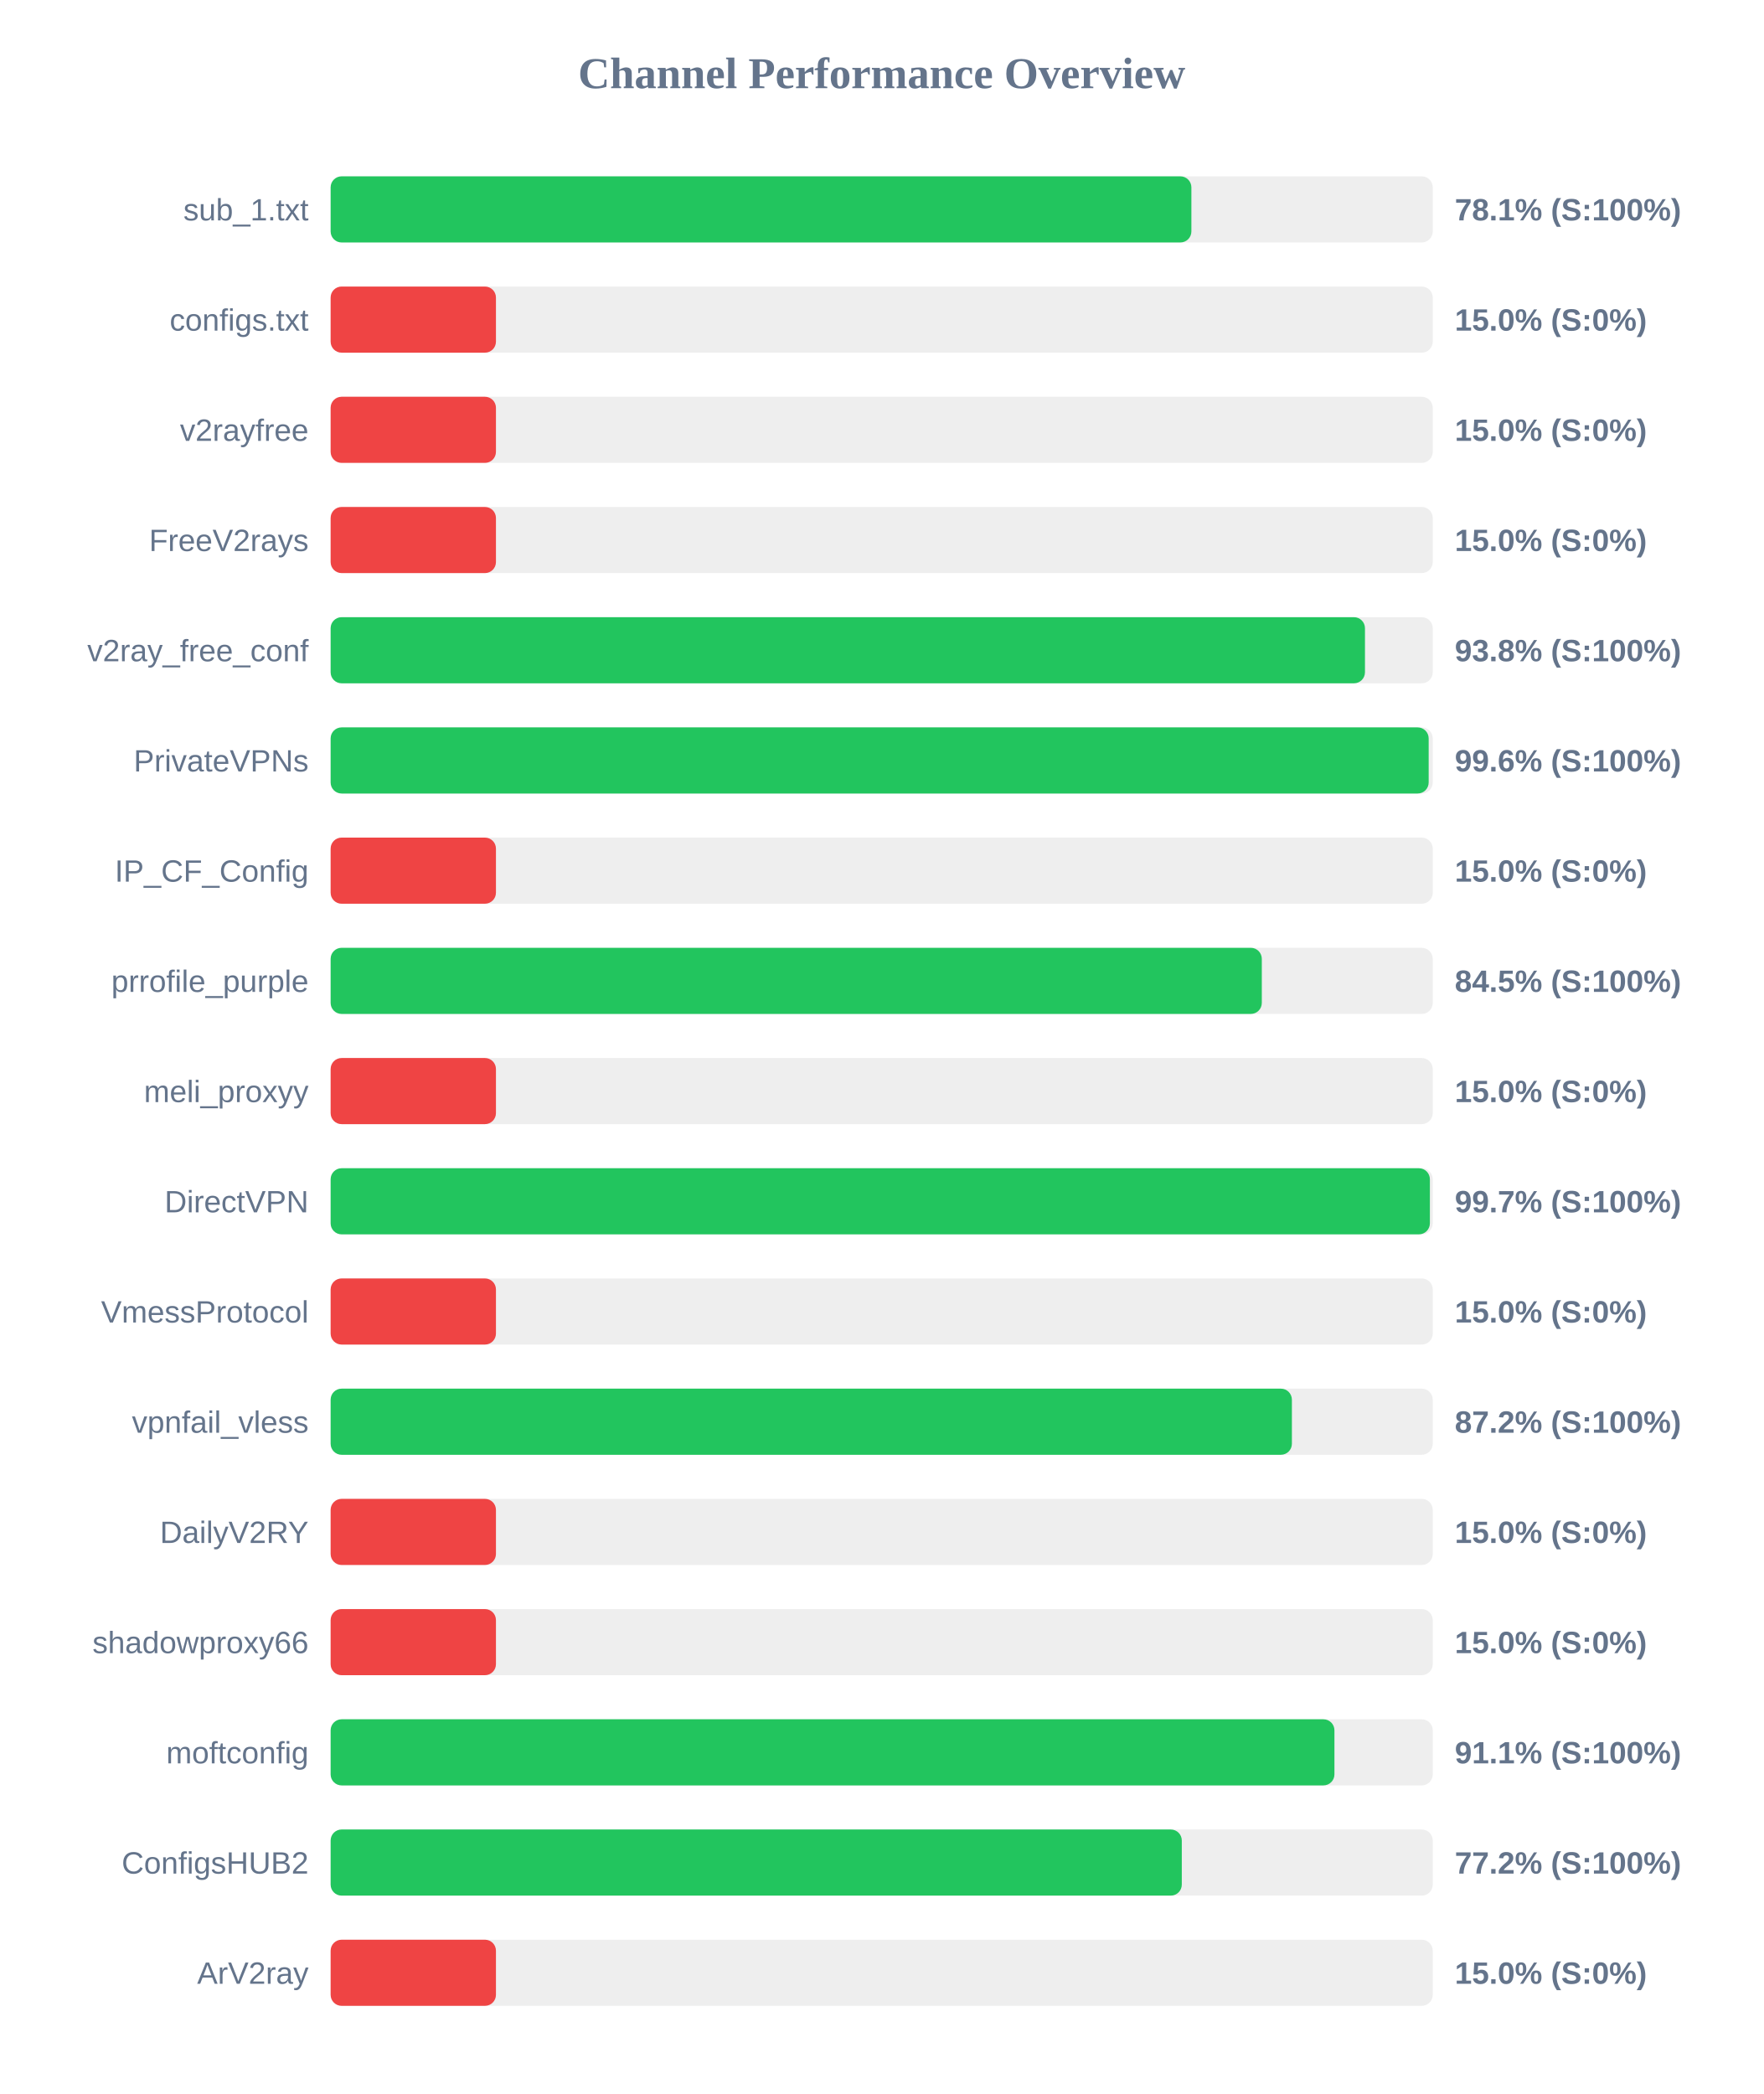
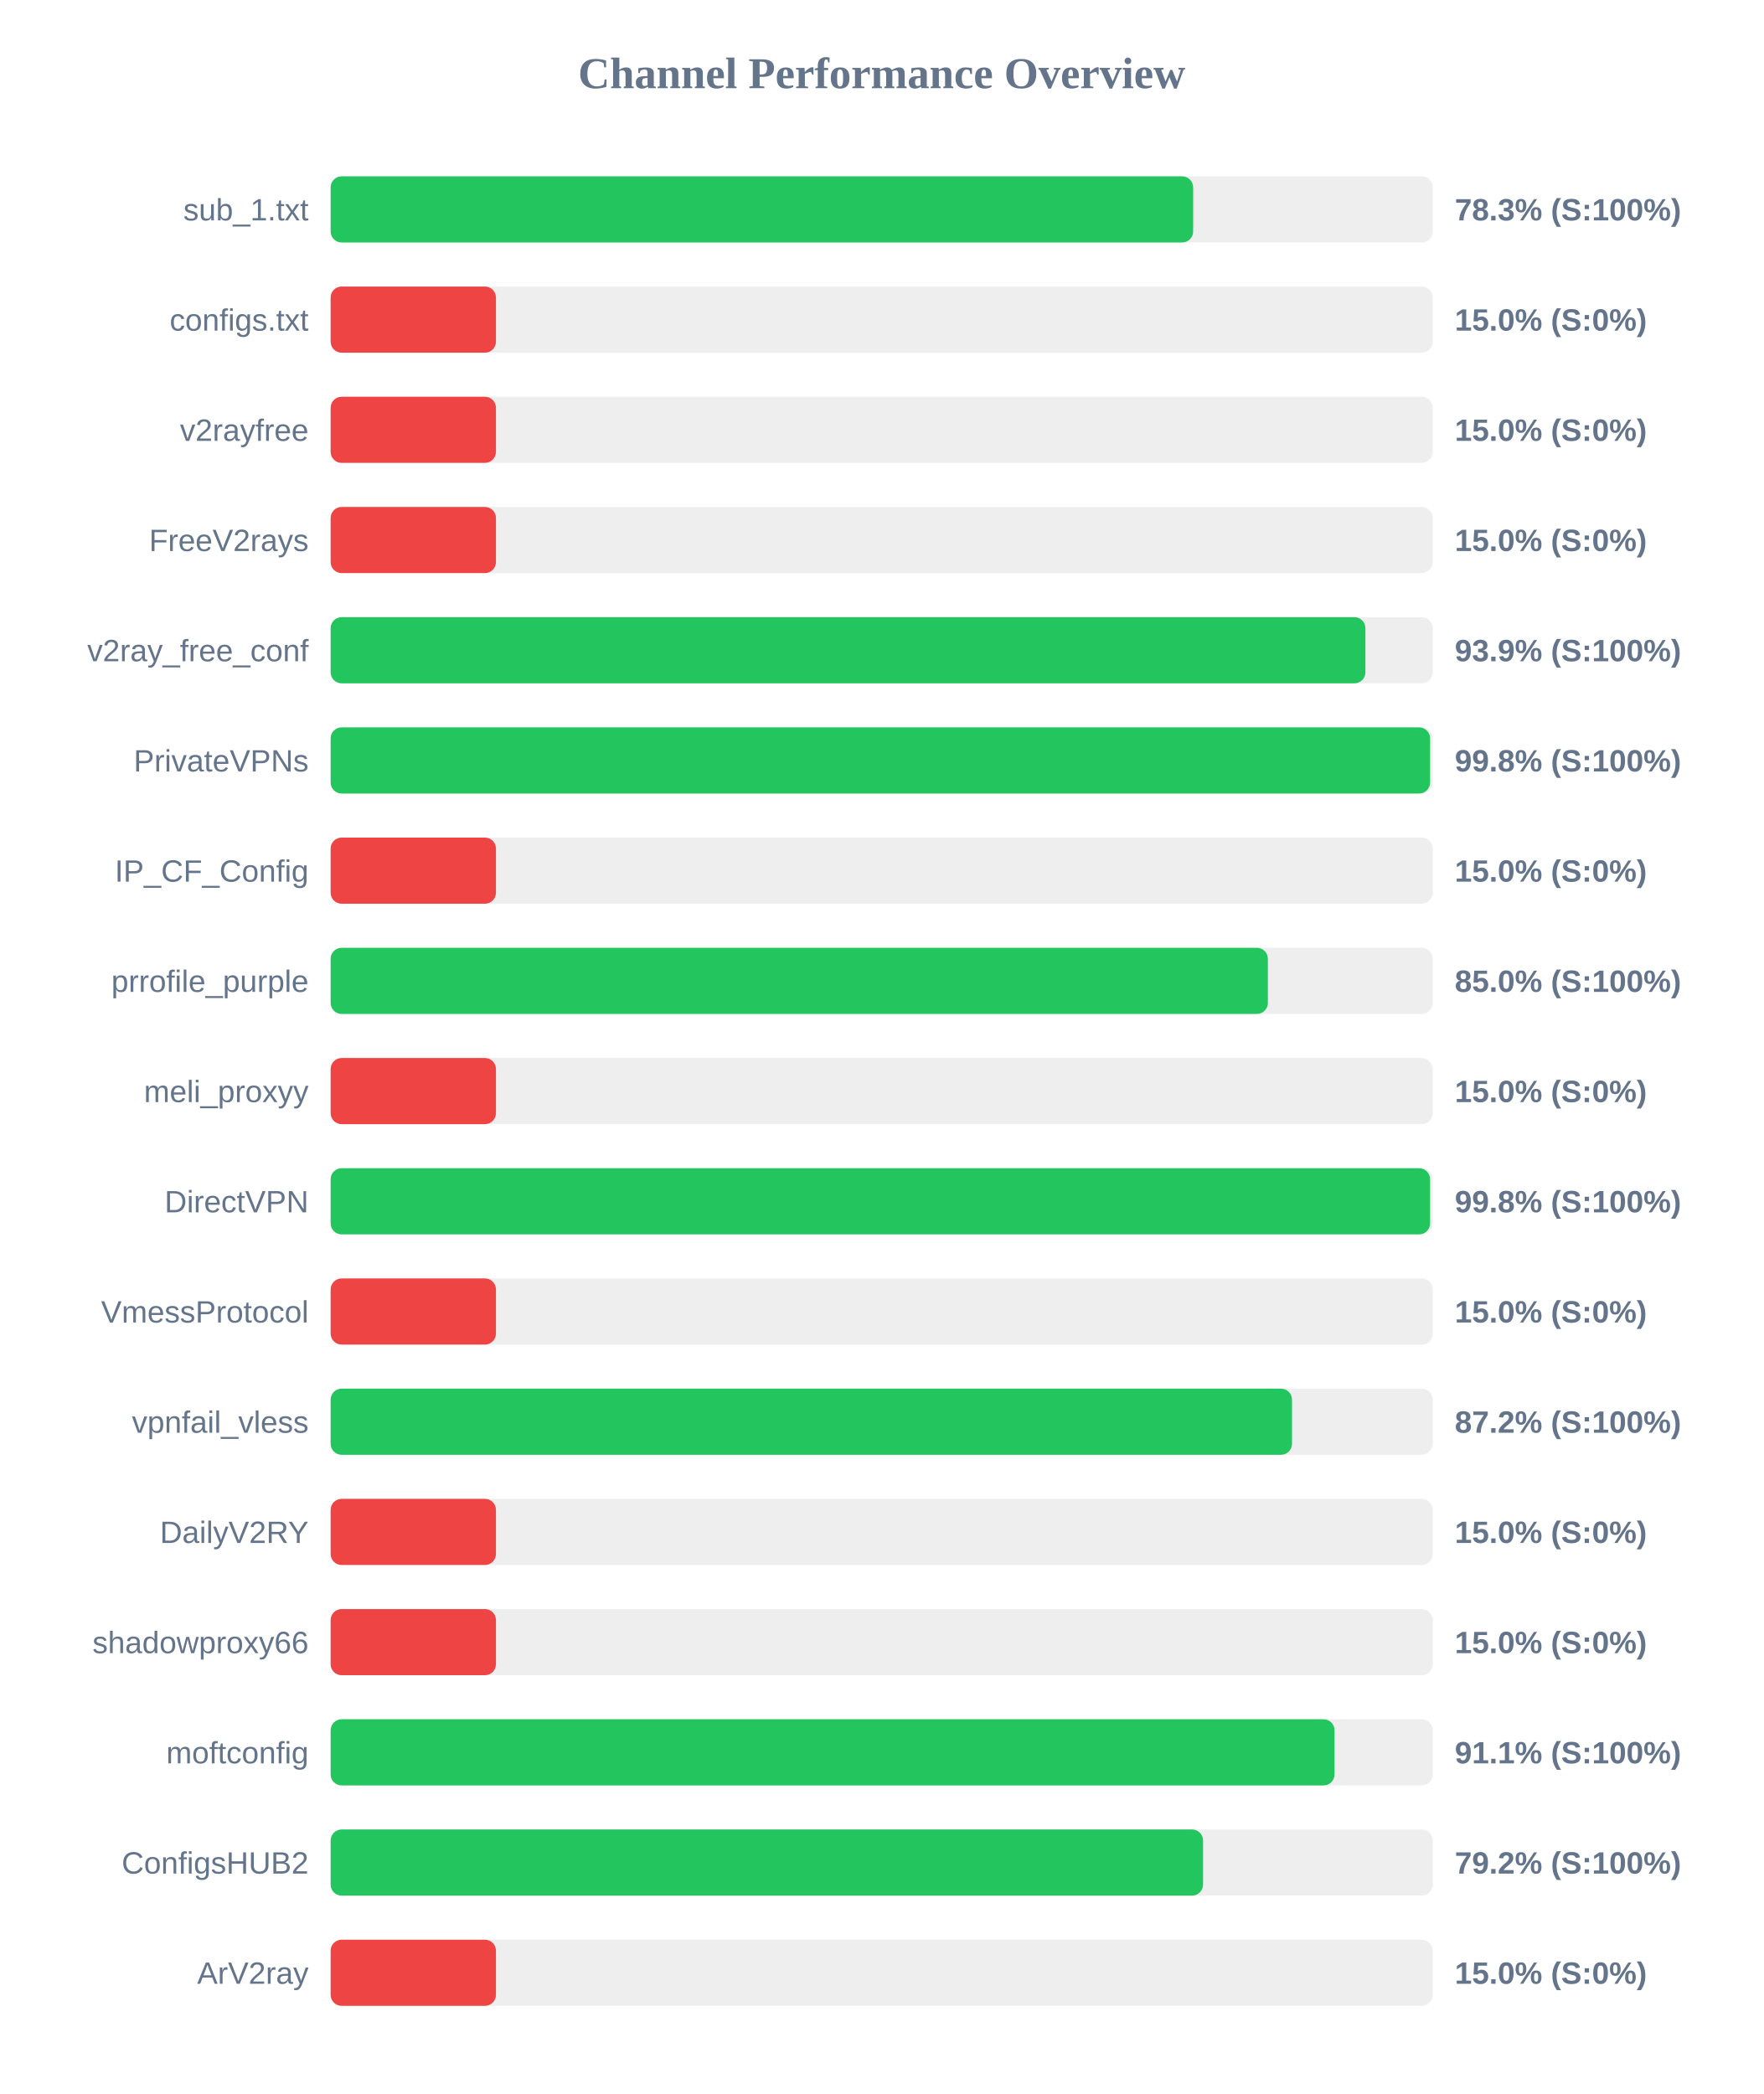
<svg xmlns="http://www.w3.org/2000/svg" width="800" height="950" version="1.1">
  <style>
        .row { font: 14px Arial; fill: #64748b; }
        .score { font: bold 14px Arial; fill: #64748b; }
    </style>
  <text x="400" y="40" text-anchor="middle" font-size="20px" font-weight="bold" fill="#64748b">Channel Performance Overview</text>
  <rect x="150" y="80" width="500" height="30" fill="#eee" rx="5" />
-   <rect x="150" y="80" width="390.5" height="30" fill="#22c55e" rx="5" />
+   <rect x="150" y="80" width="391.3" height="30" fill="#22c55e" rx="5" />
  <text x="140" y="100" text-anchor="end" class="row">sub_1.txt</text>
-   <text x="660" y="100" text-anchor="start" class="score">78.1% (S:100%)</text>
+   <text x="660" y="100" text-anchor="start" class="score">78.3% (S:100%)</text>
  <rect x="150" y="130" width="500" height="30" fill="#eee" rx="5" />
  <rect x="150" y="130" width="75.0" height="30" fill="#ef4444" rx="5" />
  <text x="140" y="150" text-anchor="end" class="row">configs.txt</text>
  <text x="660" y="150" text-anchor="start" class="score">15.0% (S:0%)</text>
  <rect x="150" y="180" width="500" height="30" fill="#eee" rx="5" />
  <rect x="150" y="180" width="75.0" height="30" fill="#ef4444" rx="5" />
  <text x="140" y="200" text-anchor="end" class="row">v2rayfree</text>
  <text x="660" y="200" text-anchor="start" class="score">15.0% (S:0%)</text>
  <rect x="150" y="230" width="500" height="30" fill="#eee" rx="5" />
  <rect x="150" y="230" width="75.0" height="30" fill="#ef4444" rx="5" />
  <text x="140" y="250" text-anchor="end" class="row">FreeV2rays</text>
  <text x="660" y="250" text-anchor="start" class="score">15.0% (S:0%)</text>
  <rect x="150" y="280" width="500" height="30" fill="#eee" rx="5" />
-   <rect x="150" y="280" width="469.25" height="30" fill="#22c55e" rx="5" />
+   <rect x="150" y="280" width="469.45" height="30" fill="#22c55e" rx="5" />
  <text x="140" y="300" text-anchor="end" class="row">v2ray_free_conf</text>
-   <text x="660" y="300" text-anchor="start" class="score">93.8% (S:100%)</text>
+   <text x="660" y="300" text-anchor="start" class="score">93.9% (S:100%)</text>
  <rect x="150" y="330" width="500" height="30" fill="#eee" rx="5" />
-   <rect x="150" y="330" width="498.15" height="30" fill="#22c55e" rx="5" />
+   <rect x="150" y="330" width="498.8" height="30" fill="#22c55e" rx="5" />
  <text x="140" y="350" text-anchor="end" class="row">PrivateVPNs</text>
-   <text x="660" y="350" text-anchor="start" class="score">99.6% (S:100%)</text>
+   <text x="660" y="350" text-anchor="start" class="score">99.8% (S:100%)</text>
  <rect x="150" y="380" width="500" height="30" fill="#eee" rx="5" />
  <rect x="150" y="380" width="75.0" height="30" fill="#ef4444" rx="5" />
  <text x="140" y="400" text-anchor="end" class="row">IP_CF_Config</text>
  <text x="660" y="400" text-anchor="start" class="score">15.0% (S:0%)</text>
  <rect x="150" y="430" width="500" height="30" fill="#eee" rx="5" />
-   <rect x="150" y="430" width="422.45" height="30" fill="#22c55e" rx="5" />
+   <rect x="150" y="430" width="425.2" height="30" fill="#22c55e" rx="5" />
  <text x="140" y="450" text-anchor="end" class="row">prrofile_purple</text>
-   <text x="660" y="450" text-anchor="start" class="score">84.5% (S:100%)</text>
+   <text x="660" y="450" text-anchor="start" class="score">85.0% (S:100%)</text>
  <rect x="150" y="480" width="500" height="30" fill="#eee" rx="5" />
  <rect x="150" y="480" width="75.0" height="30" fill="#ef4444" rx="5" />
  <text x="140" y="500" text-anchor="end" class="row">meli_proxyy</text>
  <text x="660" y="500" text-anchor="start" class="score">15.0% (S:0%)</text>
  <rect x="150" y="530" width="500" height="30" fill="#eee" rx="5" />
-   <rect x="150" y="530" width="498.7" height="30" fill="#22c55e" rx="5" />
+   <rect x="150" y="530" width="498.8" height="30" fill="#22c55e" rx="5" />
  <text x="140" y="550" text-anchor="end" class="row">DirectVPN</text>
-   <text x="660" y="550" text-anchor="start" class="score">99.7% (S:100%)</text>
+   <text x="660" y="550" text-anchor="start" class="score">99.8% (S:100%)</text>
  <rect x="150" y="580" width="500" height="30" fill="#eee" rx="5" />
  <rect x="150" y="580" width="75.0" height="30" fill="#ef4444" rx="5" />
  <text x="140" y="600" text-anchor="end" class="row">VmessProtocol</text>
  <text x="660" y="600" text-anchor="start" class="score">15.0% (S:0%)</text>
  <rect x="150" y="630" width="500" height="30" fill="#eee" rx="5" />
-   <rect x="150" y="630" width="436.1" height="30" fill="#22c55e" rx="5" />
+   <rect x="150" y="630" width="436.15" height="30" fill="#22c55e" rx="5" />
  <text x="140" y="650" text-anchor="end" class="row">vpnfail_vless</text>
  <text x="660" y="650" text-anchor="start" class="score">87.2% (S:100%)</text>
  <rect x="150" y="680" width="500" height="30" fill="#eee" rx="5" />
  <rect x="150" y="680" width="75.0" height="30" fill="#ef4444" rx="5" />
  <text x="140" y="700" text-anchor="end" class="row">DailyV2RY</text>
  <text x="660" y="700" text-anchor="start" class="score">15.0% (S:0%)</text>
  <rect x="150" y="730" width="500" height="30" fill="#eee" rx="5" />
  <rect x="150" y="730" width="75.0" height="30" fill="#ef4444" rx="5" />
  <text x="140" y="750" text-anchor="end" class="row">shadowproxy66</text>
  <text x="660" y="750" text-anchor="start" class="score">15.0% (S:0%)</text>
  <rect x="150" y="780" width="500" height="30" fill="#eee" rx="5" />
-   <rect x="150" y="780" width="455.4" height="30" fill="#22c55e" rx="5" />
+   <rect x="150" y="780" width="455.45" height="30" fill="#22c55e" rx="5" />
  <text x="140" y="800" text-anchor="end" class="row">moftconfig</text>
  <text x="660" y="800" text-anchor="start" class="score">91.1% (S:100%)</text>
  <rect x="150" y="830" width="500" height="30" fill="#eee" rx="5" />
-   <rect x="150" y="830" width="386.15" height="30" fill="#22c55e" rx="5" />
+   <rect x="150" y="830" width="395.8" height="30" fill="#22c55e" rx="5" />
  <text x="140" y="850" text-anchor="end" class="row">ConfigsHUB2</text>
-   <text x="660" y="850" text-anchor="start" class="score">77.2% (S:100%)</text>
+   <text x="660" y="850" text-anchor="start" class="score">79.2% (S:100%)</text>
  <rect x="150" y="880" width="500" height="30" fill="#eee" rx="5" />
  <rect x="150" y="880" width="75.0" height="30" fill="#ef4444" rx="5" />
  <text x="140" y="900" text-anchor="end" class="row">ArV2ray</text>
  <text x="660" y="900" text-anchor="start" class="score">15.0% (S:0%)</text>
</svg>
